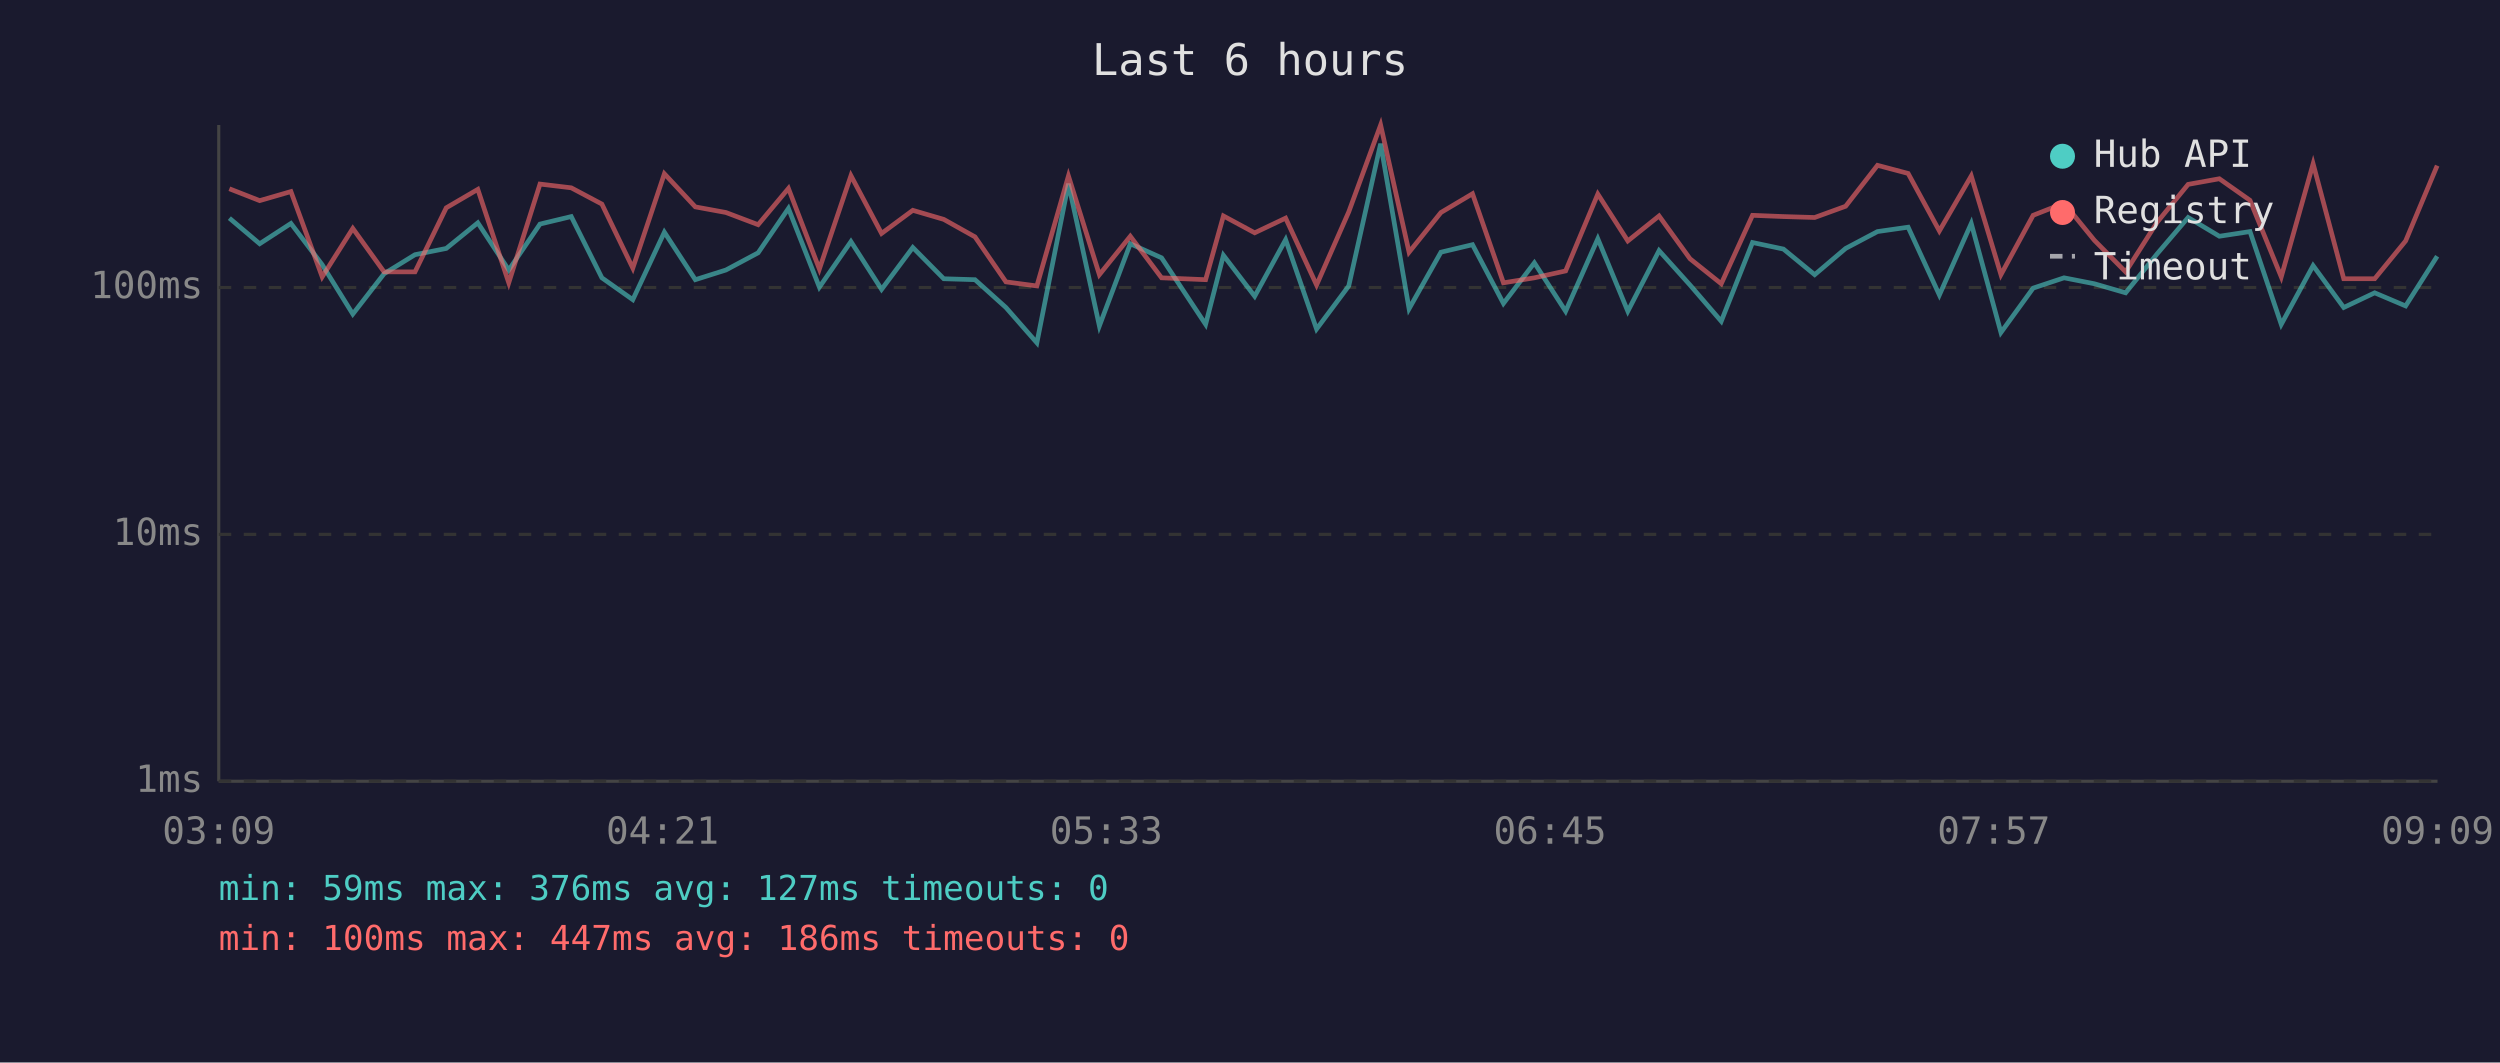
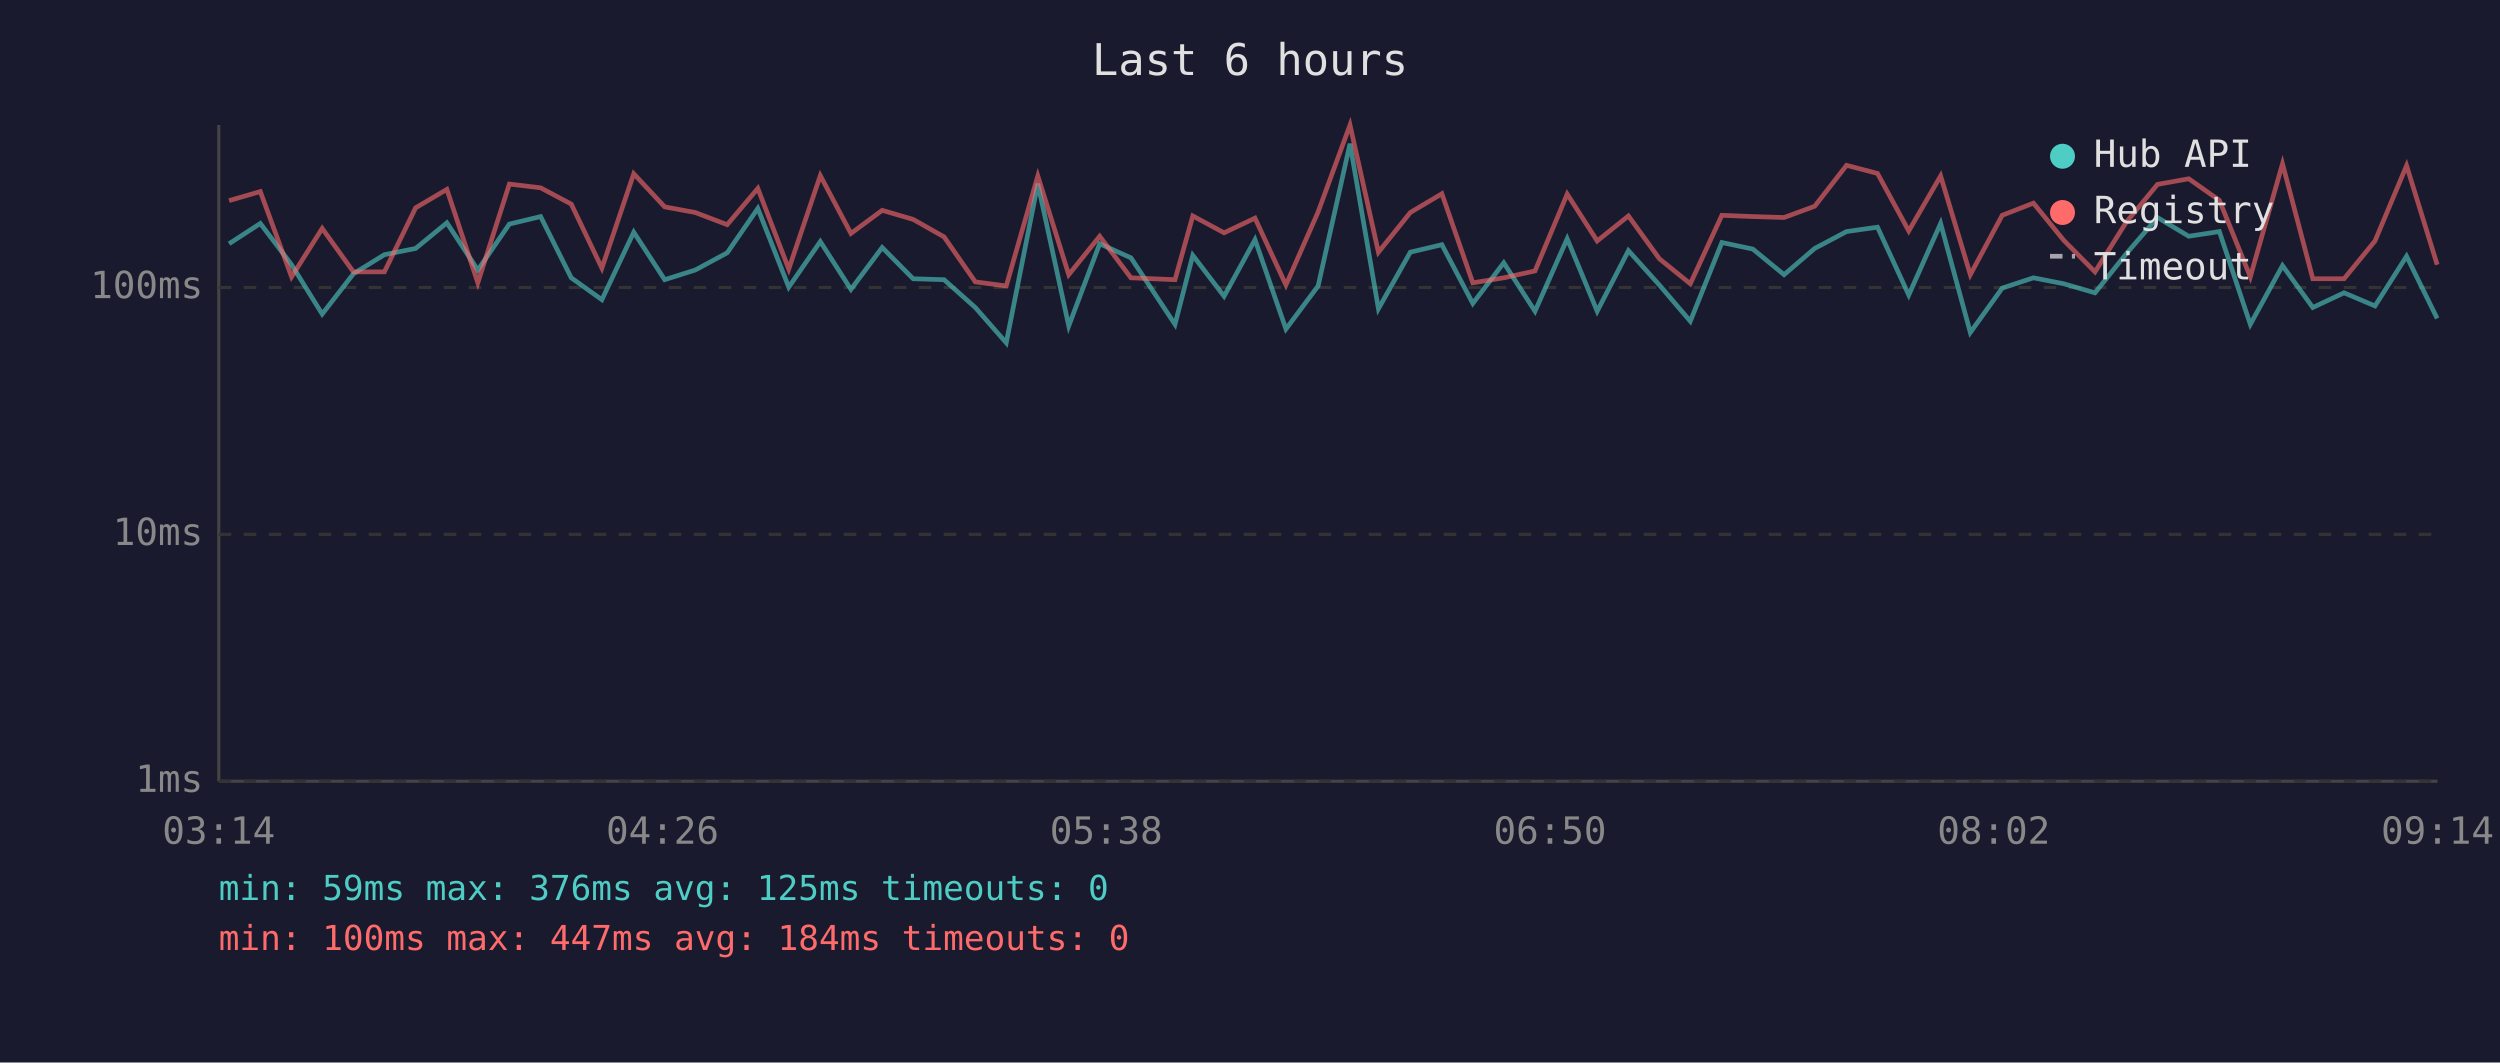
<svg xmlns="http://www.w3.org/2000/svg" viewBox="0 0 800 340" font-family="monospace" font-size="12">
  <rect width="800" height="340" fill="#1a1a2e" />
  <text x="400" y="24" fill="#e0e0e0" font-size="14" text-anchor="middle">Last 6 hours</text>
  <line x1="70" y1="40" x2="70" y2="250" stroke="#444" stroke-width="1" />
  <line x1="70" y1="250" x2="780" y2="250" stroke="#444" stroke-width="1" />
  <line x1="70" y1="250" x2="780" y2="250" stroke="#333" stroke-width="1" stroke-dasharray="4" />
  <text x="65" y="250" fill="#888" text-anchor="end" dominant-baseline="middle">1ms</text>
  <line x1="70" y1="171" x2="780" y2="171" stroke="#333" stroke-width="1" stroke-dasharray="4" />
  <text x="65" y="171" fill="#888" text-anchor="end" dominant-baseline="middle">10ms</text>
  <line x1="70" y1="92" x2="780" y2="92" stroke="#333" stroke-width="1" stroke-dasharray="4" />
  <text x="65" y="92" fill="#888" text-anchor="end" dominant-baseline="middle">100ms</text>
-   <text x="70" y="270" fill="#888" text-anchor="middle">03:09</text>
-   <text x="212" y="270" fill="#888" text-anchor="middle">04:21</text>
-   <text x="354" y="270" fill="#888" text-anchor="middle">05:33</text>
-   <text x="496" y="270" fill="#888" text-anchor="middle">06:45</text>
-   <text x="638" y="270" fill="#888" text-anchor="middle">07:57</text>
-   <text x="780" y="270" fill="#888" text-anchor="middle">09:09</text>
-   <polyline points="73.4,69.8 83.1,78.0 93.1,71.5 103.1,84.7 112.9,100.5 122.9,87.6 132.8,81.5 142.8,79.5 152.9,71.3 162.8,86.4 172.8,71.7 182.8,69.3 192.6,88.9 202.5,95.9 212.6,74.3 222.5,89.5 232.3,86.4 242.6,80.9 252.3,66.7 262.2,91.9 272.3,77.3 282.1,92.6 292.1,79.2 302.0,89.2 312.0,89.5 321.9,98.4 331.8,109.7 341.9,58.8 351.8,104.3 361.7,78.0 371.7,82.5 385.8,103.8 391.5,81.7 401.5,94.8 411.4,76.7 421.3,105.3 431.6,91.5 441.8,46.0 450.9,98.8 461.1,80.7 471.2,78.3 481.1,97.1 491.0,84.1 501.0,99.6 511.3,76.4 520.9,99.6 530.9,80.2 540.8,91.2 550.8,102.8 560.8,77.6 570.7,79.7 580.7,87.9 590.6,79.5 600.8,74.1 610.6,72.7 620.6,94.4 630.8,71.5 640.3,106.4 650.6,92.2 660.5,88.9 670.2,90.8 680.2,93.7 690.3,81.2 700.2,69.6 710.2,75.6 720.0,74.1 730.0,103.8 740.2,85.0 750.0,98.4 759.9,93.7 769.8,97.9 779.9,82.0" fill="none" stroke="#4ecdc4" stroke-width="1.5" opacity="0.6" />
-   <polyline points="73.4,60.4 83.1,64.2 93.1,61.3 103.1,88.6 112.9,73.1 122.9,87.0 132.8,87.0 142.8,66.5 152.9,60.6 162.8,90.5 172.8,58.9 182.8,60.1 192.6,65.3 202.5,85.8 212.6,55.6 222.5,66.2 232.3,68.0 242.6,71.9 252.3,60.3 262.2,86.1 272.3,56.2 282.1,74.7 292.1,67.3 302.0,70.2 312.0,75.8 321.9,90.2 331.8,91.5 341.9,56.3 351.8,87.9 361.7,75.6 371.7,88.9 385.8,89.5 391.5,69.1 401.5,74.5 411.4,69.8 421.3,91.2 431.6,67.8 441.8,40.0 450.9,80.7 461.1,68.0 471.2,62.0 481.1,90.5 491.0,88.9 501.0,86.7 511.3,62.1 520.9,77.1 530.9,69.1 540.8,82.8 550.8,90.8 560.8,68.9 570.7,69.3 580.7,69.6 590.6,66.0 600.8,52.9 610.6,55.5 620.6,73.9 630.8,56.3 640.3,87.9 650.6,68.9 660.5,65.0 670.2,76.9 680.2,87.0 690.3,71.1 700.2,59.0 710.2,57.2 720.0,64.1 730.0,88.6 740.2,52.4 750.0,89.2 759.9,89.2 769.8,77.1 779.9,53.0" fill="none" stroke="#ff6b6b" stroke-width="1.5" opacity="0.6" />
+   <text x="70" y="270" fill="#888" text-anchor="middle">03:14</text>
+   <text x="212" y="270" fill="#888" text-anchor="middle">04:26</text>
+   <text x="354" y="270" fill="#888" text-anchor="middle">05:38</text>
+   <text x="496" y="270" fill="#888" text-anchor="middle">06:50</text>
+   <text x="638" y="270" fill="#888" text-anchor="middle">08:02</text>
+   <text x="780" y="270" fill="#888" text-anchor="middle">09:14</text>
+   <polyline points="73.3,78.0 83.3,71.5 93.3,84.7 103.1,100.5 113.1,87.6 123.0,81.5 133.0,79.5 143.0,71.3 152.9,86.4 163.0,71.7 173.0,69.3 182.8,88.9 192.6,95.9 202.8,74.3 212.7,89.5 222.5,86.4 232.7,80.9 242.5,66.7 252.4,91.9 262.5,77.3 272.3,92.6 282.3,79.2 292.2,89.2 302.1,89.5 312.1,98.4 322.0,109.7 332.1,58.8 342.0,104.3 351.9,78.0 361.9,82.5 376.0,103.8 381.7,81.7 391.7,94.8 401.6,76.7 411.5,105.3 421.8,91.5 432.0,46.0 441.1,98.8 451.3,80.7 461.4,78.3 471.3,97.1 481.2,84.1 491.2,99.6 501.5,76.4 511.1,99.6 521.1,80.2 531.0,91.2 540.9,102.8 551.0,77.6 560.9,79.7 570.9,87.9 580.7,79.5 590.9,74.1 600.8,72.7 610.8,94.4 621.0,71.5 630.5,106.4 640.7,92.2 650.7,88.9 660.4,90.8 670.4,93.7 680.4,81.2 690.4,69.6 700.4,75.6 710.2,74.1 720.1,103.8 730.4,85.0 740.1,98.4 750.1,93.7 760.0,97.9 770.1,82.0 779.9,101.9" fill="none" stroke="#4ecdc4" stroke-width="1.5" opacity="0.6" />
+   <polyline points="73.3,64.2 83.3,61.3 93.3,88.6 103.1,73.1 113.1,87.0 123.0,87.0 133.0,66.5 143.0,60.6 152.9,90.5 163.0,58.9 173.0,60.1 182.8,65.3 192.6,85.8 202.8,55.6 212.7,66.2 222.5,68.0 232.7,71.9 242.5,60.3 252.4,86.1 262.5,56.2 272.3,74.7 282.3,67.3 292.2,70.2 302.1,75.8 312.1,90.2 322.0,91.5 332.1,56.3 342.0,87.9 351.9,75.6 361.9,88.9 376.0,89.5 381.7,69.1 391.7,74.5 401.6,69.8 411.5,91.2 421.8,67.8 432.0,40.0 441.1,80.7 451.3,68.0 461.4,62.0 471.3,90.5 481.2,88.9 491.2,86.7 501.5,62.1 511.1,77.1 521.1,69.1 531.0,82.8 540.9,90.8 551.0,68.9 560.9,69.3 570.9,69.6 580.7,66.0 590.9,52.9 600.8,55.5 610.8,73.9 621.0,56.3 630.5,87.9 640.7,68.9 650.7,65.0 660.4,76.9 670.4,87.0 680.4,71.1 690.4,59.0 700.4,57.2 710.2,64.1 720.1,88.6 730.4,52.4 740.1,89.2 750.1,89.2 760.0,77.1 770.1,53.0 779.9,84.7" fill="none" stroke="#ff6b6b" stroke-width="1.5" opacity="0.6" />
  <circle cx="660" cy="50" r="4" fill="#4ecdc4" />
  <text x="670" y="50" fill="#e0e0e0" dominant-baseline="middle">Hub API</text>
  <circle cx="660" cy="68" r="4" fill="#ff6b6b" />
  <text x="670" y="68" fill="#e0e0e0" dominant-baseline="middle">Registry</text>
  <line x1="656" y1="82" x2="664" y2="82" stroke="#e0e0e0" stroke-width="1.5" stroke-dasharray="4,3" opacity="0.7" />
  <text x="670" y="86" fill="#e0e0e0" dominant-baseline="middle">Timeout</text>
-   <text x="70" y="288" fill="#4ecdc4" font-size="11">min: 59ms  max: 376ms  avg: 127ms  timeouts: 0</text>
-   <text x="70" y="304" fill="#ff6b6b" font-size="11">min: 100ms  max: 447ms  avg: 186ms  timeouts: 0</text>
+   <text x="70" y="288" fill="#4ecdc4" font-size="11">min: 59ms  max: 376ms  avg: 125ms  timeouts: 0</text>
+   <text x="70" y="304" fill="#ff6b6b" font-size="11">min: 100ms  max: 447ms  avg: 184ms  timeouts: 0</text>
</svg>
